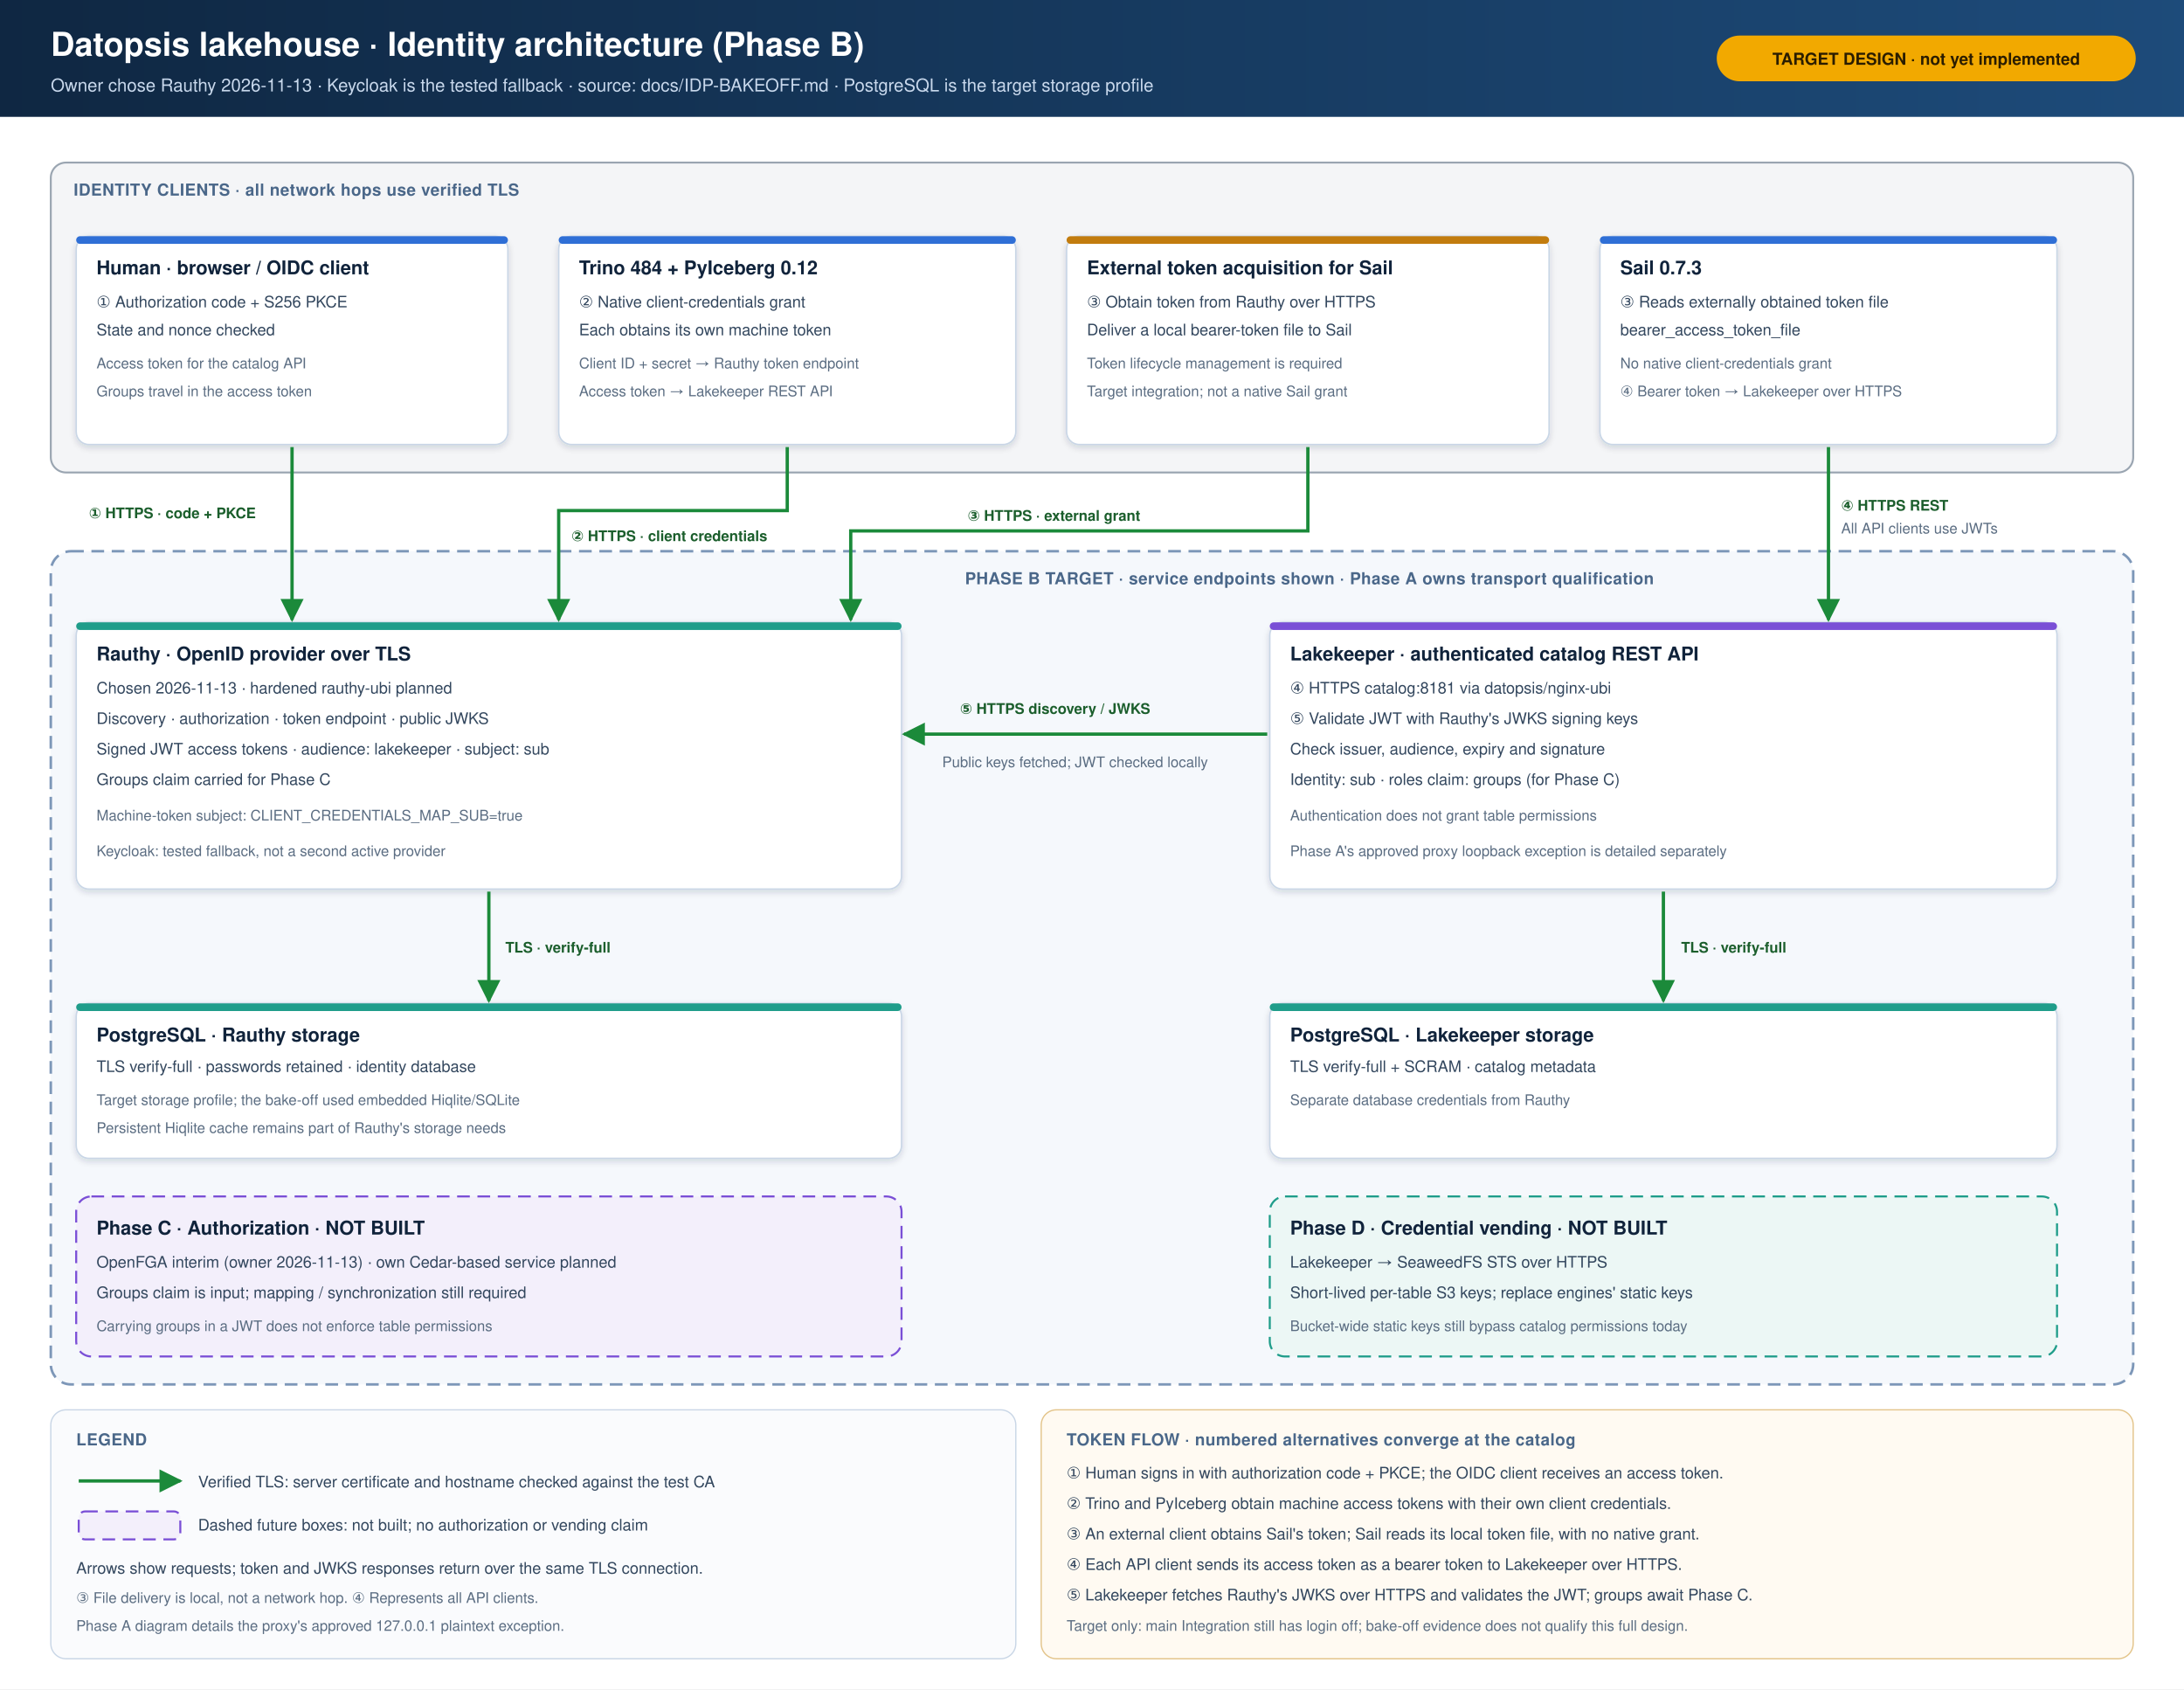
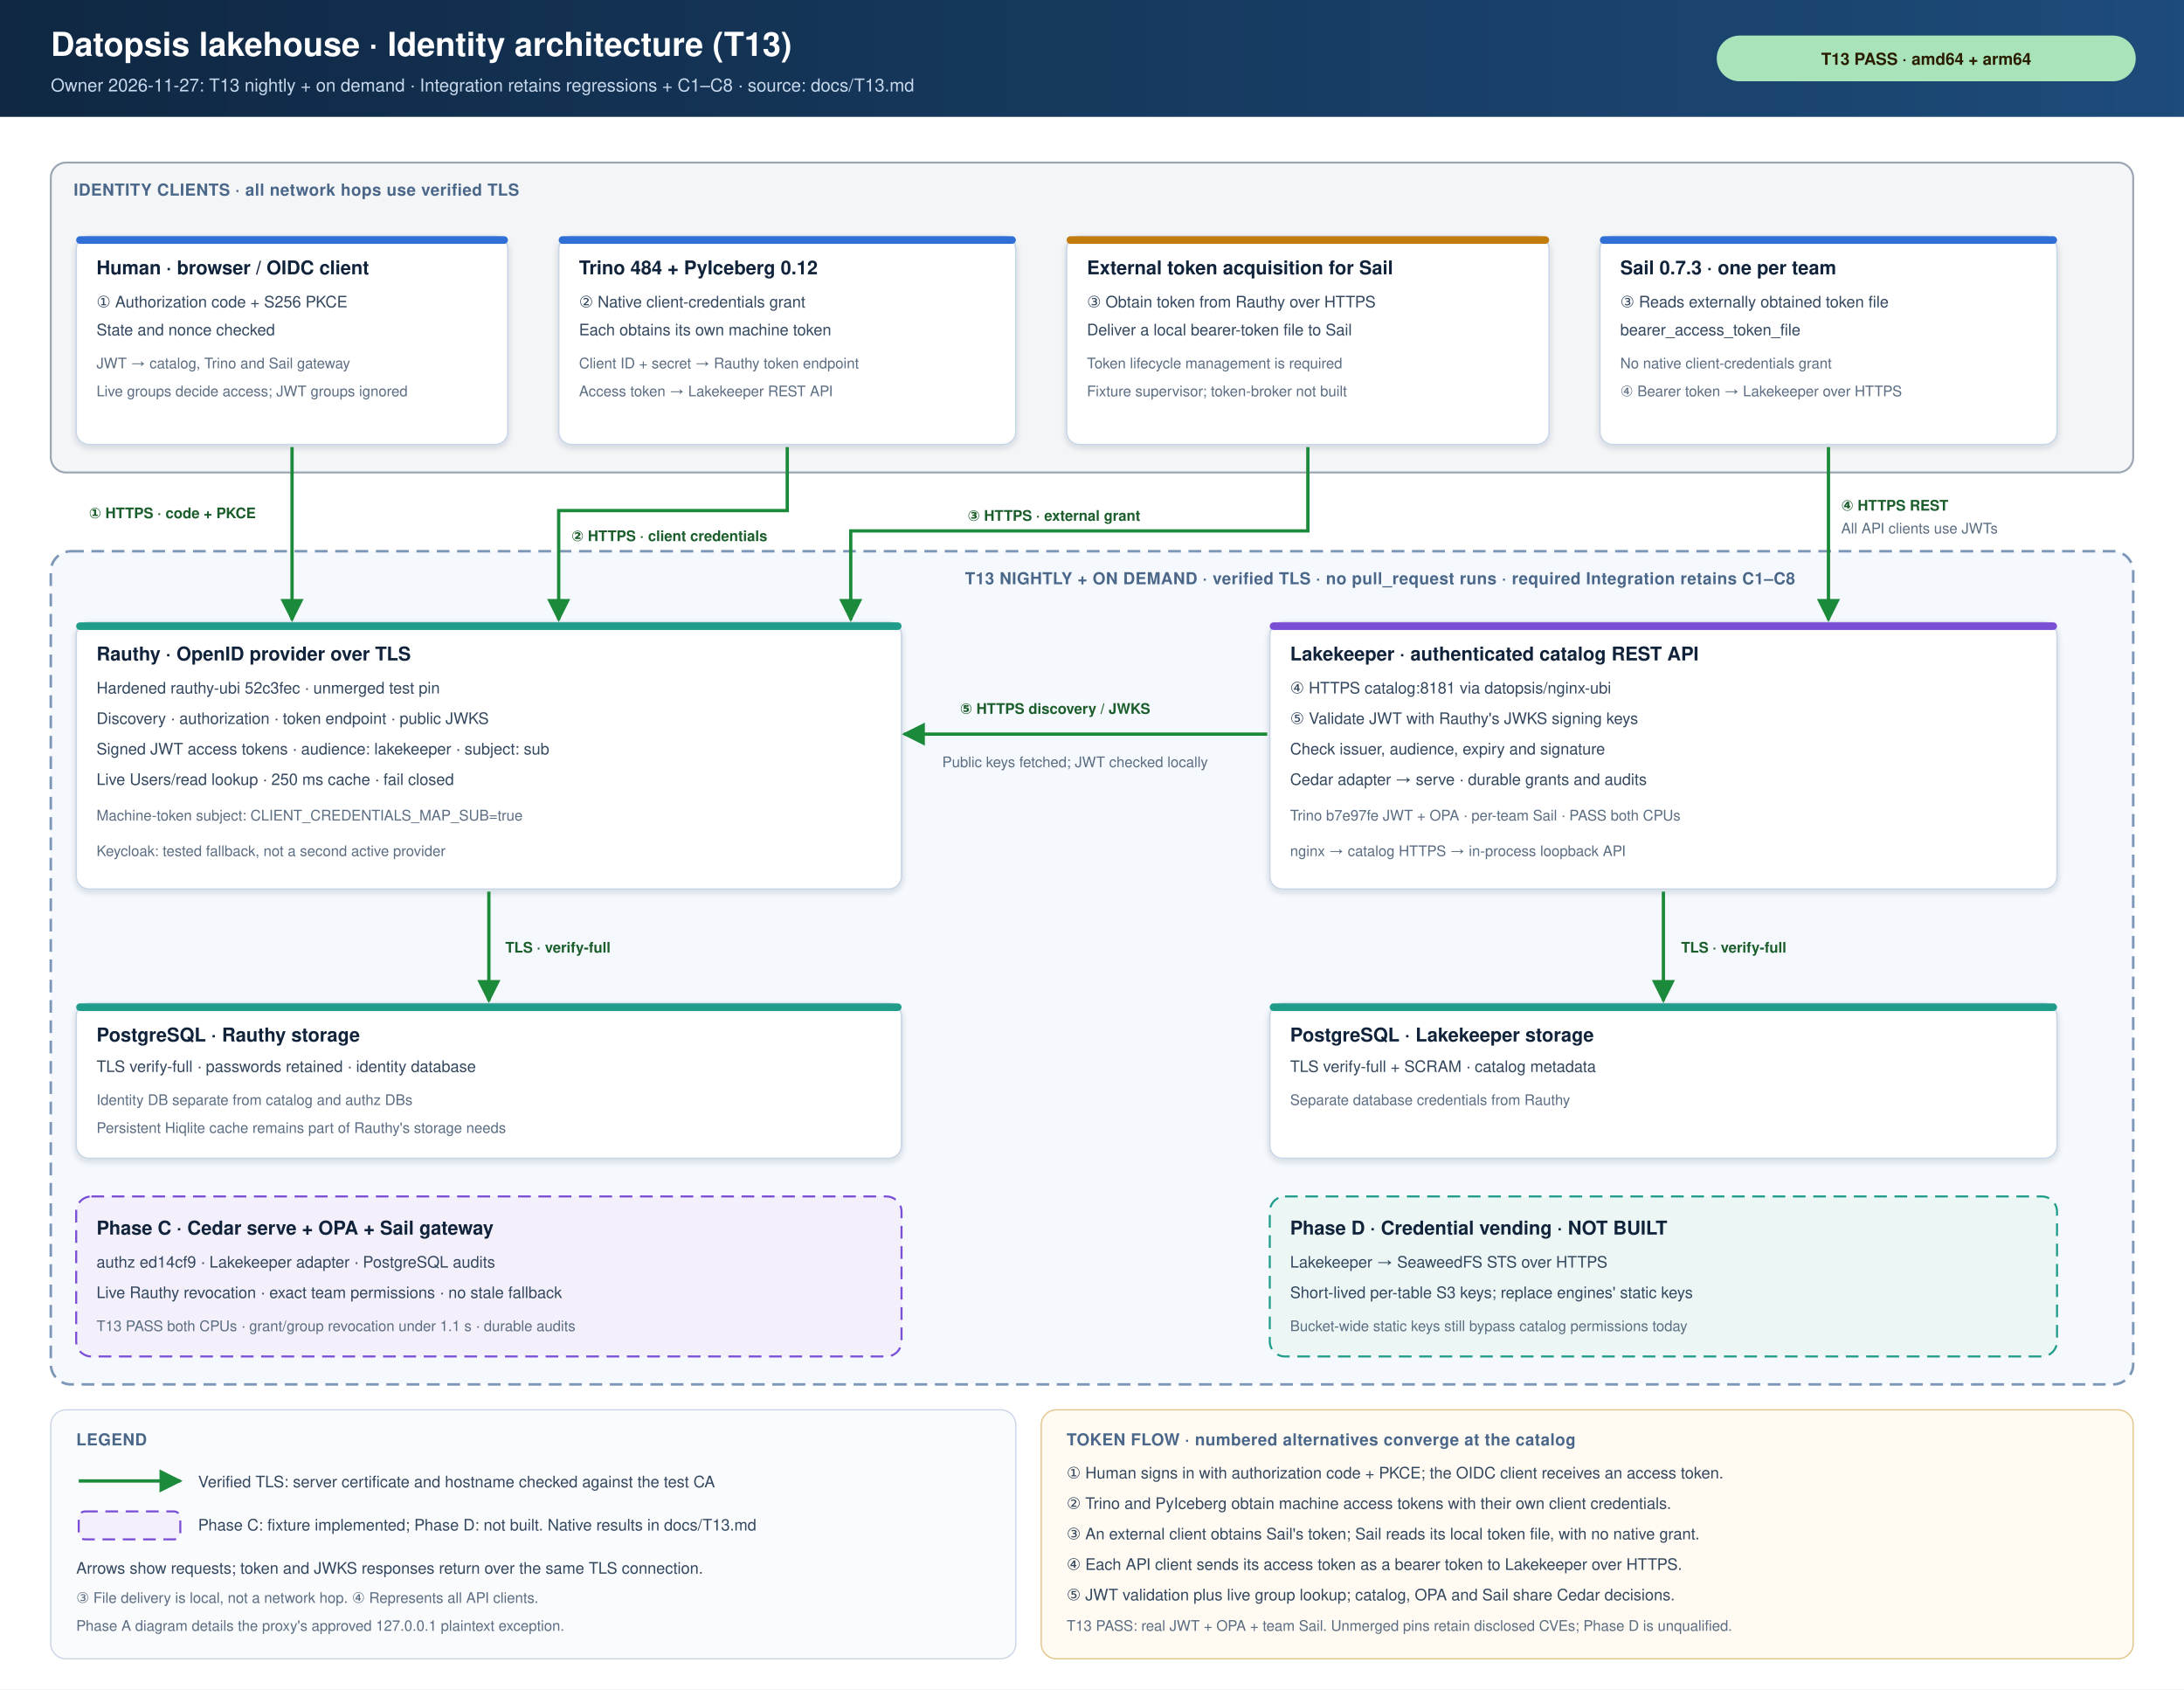
<svg xmlns="http://www.w3.org/2000/svg" width="1720" height="1330" viewBox="0 0 1720 1330" font-family="'Segoe UI', 'Helvetica Neue', Helvetica, Arial, sans-serif">
  <defs>
    <linearGradient id="hdr" x1="0" y1="0" x2="1" y2="0">
      <stop offset="0" stop-color="#0f2742" />
      <stop offset="1" stop-color="#1d4b7a" />
    </linearGradient>
    <filter id="sh" x="-5%" y="-5%" width="110%" height="120%">
      <feDropShadow dx="0" dy="2" stdDeviation="2.5" flood-color="#0f2742" flood-opacity="0.16" />
    </filter>
    <marker id="aG" viewBox="0 0 10 10" refX="9" refY="5" markerWidth="7" markerHeight="7" orient="auto-start-reverse">
      <path d="M0,0 L10,5 L0,10 z" fill="#1b8a3a" />
    </marker>
    <marker id="aB" viewBox="0 0 10 10" refX="9" refY="5" markerWidth="7" markerHeight="7" orient="auto-start-reverse">
      <path d="M0,0 L10,5 L0,10 z" fill="#2f6fd6" />
    </marker>
    <marker id="aR" viewBox="0 0 10 10" refX="9" refY="5" markerWidth="7" markerHeight="7" orient="auto-start-reverse">
      <path d="M0,0 L10,5 L0,10 z" fill="#d03030" />
    </marker>
    <marker id="aO" viewBox="0 0 10 10" refX="9" refY="5" markerWidth="7" markerHeight="7" orient="auto-start-reverse">
      <path d="M0,0 L10,5 L0,10 z" fill="#c27c0e" />
    </marker>
    <style>
      .t1 { font-size: 15px; font-weight: 700; fill: #10233b; }
      .t2 { font-size: 12.5px; fill: #33475e; }
      .t3 { font-size: 11.5px; fill: #5b6d82; }
      .lbl { font-size: 11.5px; fill: #1b5e2c; font-weight: 600; }
      .lblB { font-size: 11.5px; fill: #1f4f9c; font-weight: 600; }
      .lblR { font-size: 11.5px; fill: #b02020; font-weight: 700; }
      .zone { font-size: 13px; font-weight: 700; fill: #4a6789; letter-spacing: 0.3px; }
      .card { fill: #ffffff; stroke: #c9d6e6; stroke-width: 1.2; }
      .tls  { fill: none; stroke: #1b8a3a; stroke-width: 2.6; marker-end: url(#aG); }
      .mtls { fill: none; stroke: #2f6fd6; stroke-width: 2.6; marker-end: url(#aB); marker-start: url(#aB); }
      .mtls1 { fill: none; stroke: #2f6fd6; stroke-width: 2.6; marker-end: url(#aB); }
      .plain { fill: none; stroke: #d03030; stroke-width: 2.6; stroke-dasharray: 5 4; marker-end: url(#aR); }
      .pill { font-size: 10.5px; font-weight: 700; }
    </style>
  </defs>
  <rect width="1720" height="1330" fill="#ffffff" />
  <rect width="1720" height="92" fill="url(#hdr)" />
-   <text x="40" y="44" font-size="26" font-weight="700" fill="#ffffff">Datopsis lakehouse · Identity architecture (Phase B)</text>
-   <text x="40" y="72" font-size="14" fill="#c8d8ec">Owner chose Rauthy 2026-11-13 · Keycloak is the tested fallback · source: docs/IDP-BAKEOFF.md · PostgreSQL is the target storage profile</text>
-   <rect x="1352" y="28" width="330" height="36" rx="18" fill="#f2a900" />
-   <text x="1517" y="51" text-anchor="middle" font-size="13" font-weight="700" fill="#2b1d00">TARGET DESIGN · not yet implemented</text>
+   <text x="40" y="44" font-size="26" font-weight="700" fill="#ffffff">Datopsis lakehouse · Identity architecture (T13)</text>
+   <text x="40" y="72" font-size="14" fill="#c8d8ec">Owner 2026-11-27: T13 nightly + on demand · Integration retains regressions + C1–C8 · source: docs/T13.md</text>
+   <rect x="1352" y="28" width="330" height="36" rx="18" fill="#a8e3ba" />
+   <text x="1517" y="51" text-anchor="middle" font-size="13" font-weight="700" fill="#2b1d00">T13 PASS · amd64 + arm64</text>
  <rect x="40" y="128" width="1640" height="244" rx="12" fill="#f4f5f7" stroke="#9aa5b1" stroke-width="1.5" />
  <text x="58" y="154" class="zone">IDENTITY CLIENTS · all network hops use verified TLS</text>
  <rect x="60" y="186" width="340" height="164" rx="10" class="card" filter="url(#sh)" />
  <rect x="60" y="186" width="340" height="6" rx="3" fill="#2f6fd6" />
  <text x="76" y="216" class="t1">Human · browser / OIDC client</text>
  <text x="76" y="242" class="t2">① Authorization code + S256 PKCE</text>
  <text x="76" y="264" class="t2">State and nonce checked</text>
-   <text x="76" y="290" class="t3">Access token for the catalog API</text>
-   <text x="76" y="312" class="t3">Groups travel in the access token</text>
+   <text x="76" y="290" class="t3">JWT → catalog, Trino and Sail gateway</text>
+   <text x="76" y="312" class="t3">Live groups decide access; JWT groups ignored</text>
  <rect x="440" y="186" width="360" height="164" rx="10" class="card" filter="url(#sh)" />
  <rect x="440" y="186" width="360" height="6" rx="3" fill="#2f6fd6" />
  <text x="456" y="216" class="t1">Trino 484 + PyIceberg 0.12</text>
  <text x="456" y="242" class="t2">② Native client-credentials grant</text>
  <text x="456" y="264" class="t2">Each obtains its own machine token</text>
  <text x="456" y="290" class="t3">Client ID + secret → Rauthy token endpoint</text>
  <text x="456" y="312" class="t3">Access token → Lakekeeper REST API</text>
  <rect x="840" y="186" width="380" height="164" rx="10" class="card" filter="url(#sh)" />
  <rect x="840" y="186" width="380" height="6" rx="3" fill="#c27c0e" />
  <text x="856" y="216" class="t1">External token acquisition for Sail</text>
  <text x="856" y="242" class="t2">③ Obtain token from Rauthy over HTTPS</text>
  <text x="856" y="264" class="t2">Deliver a local bearer-token file to Sail</text>
  <text x="856" y="290" class="t3">Token lifecycle management is required</text>
-   <text x="856" y="312" class="t3">Target integration; not a native Sail grant</text>
+   <text x="856" y="312" class="t3">Fixture supervisor; token-broker not built</text>
  <rect x="1260" y="186" width="360" height="164" rx="10" class="card" filter="url(#sh)" />
  <rect x="1260" y="186" width="360" height="6" rx="3" fill="#2f6fd6" />
-   <text x="1276" y="216" class="t1">Sail 0.7.3</text>
+   <text x="1276" y="216" class="t1">Sail 0.7.3 · one per team</text>
  <text x="1276" y="242" class="t2">③ Reads externally obtained token file</text>
  <text x="1276" y="264" class="t2">bearer_access_token_file</text>
  <text x="1276" y="290" class="t3">No native client-credentials grant</text>
  <text x="1276" y="312" class="t3">④ Bearer token → Lakekeeper over HTTPS</text>
  <rect x="40" y="434" width="1640" height="656" rx="16" fill="#f5f8fc" stroke="#7d97b8" stroke-width="2" stroke-dasharray="10 6" />
-   <text x="760" y="460" class="zone">PHASE B TARGET · service endpoints shown · Phase A owns transport qualification</text>
+   <text x="760" y="460" class="zone">T13 NIGHTLY + ON DEMAND · verified TLS · no pull_request runs · required Integration retains C1–C8</text>
  <rect x="60" y="490" width="650" height="210" rx="10" class="card" filter="url(#sh)" />
  <rect x="60" y="490" width="650" height="6" rx="3" fill="#1f9d8a" />
  <text x="76" y="520" class="t1">Rauthy · OpenID provider over TLS</text>
-   <text x="76" y="546" class="t2">Chosen 2026-11-13 · hardened rauthy-ubi planned</text>
+   <text x="76" y="546" class="t2">Hardened rauthy-ubi 52c3fec · unmerged test pin</text>
  <text x="76" y="570" class="t2">Discovery · authorization · token endpoint · public JWKS</text>
  <text x="76" y="594" class="t2">Signed JWT access tokens · audience: lakekeeper · subject: sub</text>
-   <text x="76" y="618" class="t2">Groups claim carried for Phase C</text>
+   <text x="76" y="618" class="t2">Live Users/read lookup · 250 ms cache · fail closed</text>
  <text x="76" y="646" class="t3">Machine-token subject: CLIENT_CREDENTIALS_MAP_SUB=true</text>
  <text x="76" y="674" class="t3">Keycloak: tested fallback, not a second active provider</text>
  <rect x="1000" y="490" width="620" height="210" rx="10" class="card" filter="url(#sh)" />
  <rect x="1000" y="490" width="620" height="6" rx="3" fill="#7a4fd6" />
  <text x="1016" y="520" class="t1">Lakekeeper · authenticated catalog REST API</text>
  <text x="1016" y="546" class="t2">④ HTTPS catalog:8181 via datopsis/nginx-ubi</text>
  <text x="1016" y="570" class="t2">⑤ Validate JWT with Rauthy's JWKS signing keys</text>
  <text x="1016" y="594" class="t2">Check issuer, audience, expiry and signature</text>
-   <text x="1016" y="618" class="t2">Identity: sub · roles claim: groups (for Phase C)</text>
-   <text x="1016" y="646" class="t3">Authentication does not grant table permissions</text>
-   <text x="1016" y="674" class="t3">Phase A's approved proxy loopback exception is detailed separately</text>
+   <text x="1016" y="618" class="t2">Cedar adapter → serve · durable grants and audits</text>
+   <text x="1016" y="646" class="t3">Trino b7e97fe JWT + OPA · per-team Sail · PASS both CPUs</text>
+   <text x="1016" y="674" class="t3">nginx → catalog HTTPS → in-process loopback API</text>
  <path d="M230,352 L230,488" class="tls" />
  <text x="70" y="408" class="lbl">① HTTPS · code + PKCE</text>
  <path d="M620,352 L620,402 L440,402 L440,488" class="tls" />
  <text x="450" y="426" class="lbl">② HTTPS · client credentials</text>
  <path d="M1030,352 L1030,418 L670,418 L670,488" class="tls" />
  <text x="762" y="410" class="lbl">③ HTTPS · external grant</text>
  <path d="M1440,352 L1440,488" class="tls" />
  <text x="1450" y="402" class="lbl">④ HTTPS REST</text>
  <text x="1450" y="420" class="t3">All API clients use JWTs</text>
  <path d="M998,578 L712,578" class="tls" />
  <text x="756" y="562" class="lbl">⑤ HTTPS discovery / JWKS</text>
  <text x="742" y="604" class="t3">Public keys fetched; JWT checked locally</text>
  <rect x="60" y="790" width="650" height="122" rx="10" class="card" filter="url(#sh)" />
  <rect x="60" y="790" width="650" height="6" rx="3" fill="#1f9d8a" />
  <text x="76" y="820" class="t1">PostgreSQL · Rauthy storage</text>
  <text x="76" y="844" class="t2">TLS verify-full · passwords retained · identity database</text>
-   <text x="76" y="870" class="t3">Target storage profile; the bake-off used embedded Hiqlite/SQLite</text>
+   <text x="76" y="870" class="t3">Identity DB separate from catalog and authz DBs</text>
  <text x="76" y="892" class="t3">Persistent Hiqlite cache remains part of Rauthy's storage needs</text>
  <path d="M385,702 L385,788" class="tls" />
  <text x="398" y="750" class="lbl">TLS · verify-full</text>
  <rect x="1000" y="790" width="620" height="122" rx="10" class="card" filter="url(#sh)" />
  <rect x="1000" y="790" width="620" height="6" rx="3" fill="#1f9d8a" />
  <text x="1016" y="820" class="t1">PostgreSQL · Lakekeeper storage</text>
  <text x="1016" y="844" class="t2">TLS verify-full + SCRAM · catalog metadata</text>
  <text x="1016" y="870" class="t3">Separate database credentials from Rauthy</text>
  <path d="M1310,702 L1310,788" class="tls" />
  <text x="1324" y="750" class="lbl">TLS · verify-full</text>
  <rect x="60" y="942" width="650" height="126" rx="12" fill="#f3effb" stroke="#7a4fd6" stroke-width="1.6" stroke-dasharray="10 6" />
-   <text x="76" y="972" class="t1">Phase C · Authorization · NOT BUILT</text>
-   <text x="76" y="998" class="t2">OpenFGA interim (owner 2026-11-13) · own Cedar-based service planned</text>
-   <text x="76" y="1022" class="t2">Groups claim is input; mapping / synchronization still required</text>
-   <text x="76" y="1048" class="t3">Carrying groups in a JWT does not enforce table permissions</text>
+   <text x="76" y="972" class="t1">Phase C · Cedar serve + OPA + Sail gateway</text>
+   <text x="76" y="998" class="t2">authz ed14cf9 · Lakekeeper adapter · PostgreSQL audits</text>
+   <text x="76" y="1022" class="t2">Live Rauthy revocation · exact team permissions · no stale fallback</text>
+   <text x="76" y="1048" class="t3">T13 PASS both CPUs · grant/group revocation under 1.1 s · durable audits</text>
  <rect x="1000" y="942" width="620" height="126" rx="12" fill="#ecf7f5" stroke="#1f9d8a" stroke-width="1.6" stroke-dasharray="10 6" />
  <text x="1016" y="972" class="t1">Phase D · Credential vending · NOT BUILT</text>
  <text x="1016" y="998" class="t2">Lakekeeper → SeaweedFS STS over HTTPS</text>
  <text x="1016" y="1022" class="t2">Short-lived per-table S3 keys; replace engines' static keys</text>
  <text x="1016" y="1048" class="t3">Bucket-wide static keys still bypass catalog permissions today</text>
  <rect x="40" y="1110" width="760" height="196" rx="12" fill="#fafbfd" stroke="#c9d6e6" />
  <text x="60" y="1138" class="zone">LEGEND</text>
  <path d="M62,1166 L142,1166" class="tls" />
  <text x="156" y="1171" class="t2">Verified TLS: server certificate and hostname checked against the test CA</text>
  <rect x="62" y="1190" width="80" height="22" rx="5" fill="#f3effb" stroke="#7a4fd6" stroke-width="1.6" stroke-dasharray="10 6" />
-   <text x="156" y="1205" class="t2">Dashed future boxes: not built; no authorization or vending claim</text>
+   <text x="156" y="1205" class="t2">Phase C: fixture implemented; Phase D: not built. Native results in docs/T13.md</text>
  <text x="60" y="1239" class="t2">Arrows show requests; token and JWKS responses return over the same TLS connection.</text>
  <text x="60" y="1262" class="t3">③ File delivery is local, not a network hop. ④ Represents all API clients.</text>
  <text x="60" y="1284" class="t3">Phase A diagram details the proxy's approved 127.0.0.1 plaintext exception.</text>
  <rect x="820" y="1110" width="860" height="196" rx="12" fill="#fffaf2" stroke="#e3c48a" />
  <text x="840" y="1138" class="zone" fill="#8a5600">TOKEN FLOW · numbered alternatives converge at the catalog</text>
  <text x="840" y="1164" class="t2">① Human signs in with authorization code + PKCE; the OIDC client receives an access token.</text>
  <text x="840" y="1188" class="t2">② Trino and PyIceberg obtain machine access tokens with their own client credentials.</text>
  <text x="840" y="1212" class="t2">③ An external client obtains Sail's token; Sail reads its local token file, with no native grant.</text>
  <text x="840" y="1236" class="t2">④ Each API client sends its access token as a bearer token to Lakekeeper over HTTPS.</text>
-   <text x="840" y="1260" class="t2">⑤ Lakekeeper fetches Rauthy's JWKS over HTTPS and validates the JWT; groups await Phase C.</text>
-   <text x="840" y="1284" class="t3">Target only: main Integration still has login off; bake-off evidence does not qualify this full design.</text>
+   <text x="840" y="1260" class="t2">⑤ JWT validation plus live group lookup; catalog, OPA and Sail share Cedar decisions.</text>
+   <text x="840" y="1284" class="t3">T13 PASS: real JWT + OPA + team Sail. Unmerged pins retain disclosed CVEs; Phase D is unqualified.</text>
</svg>
